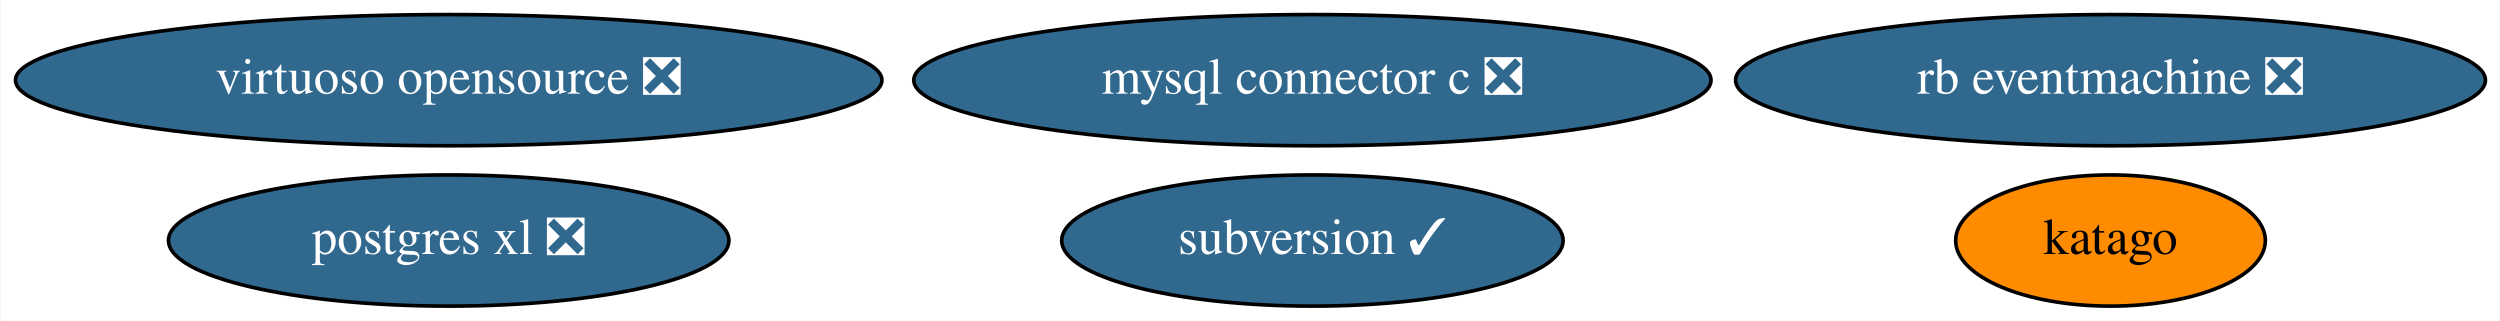
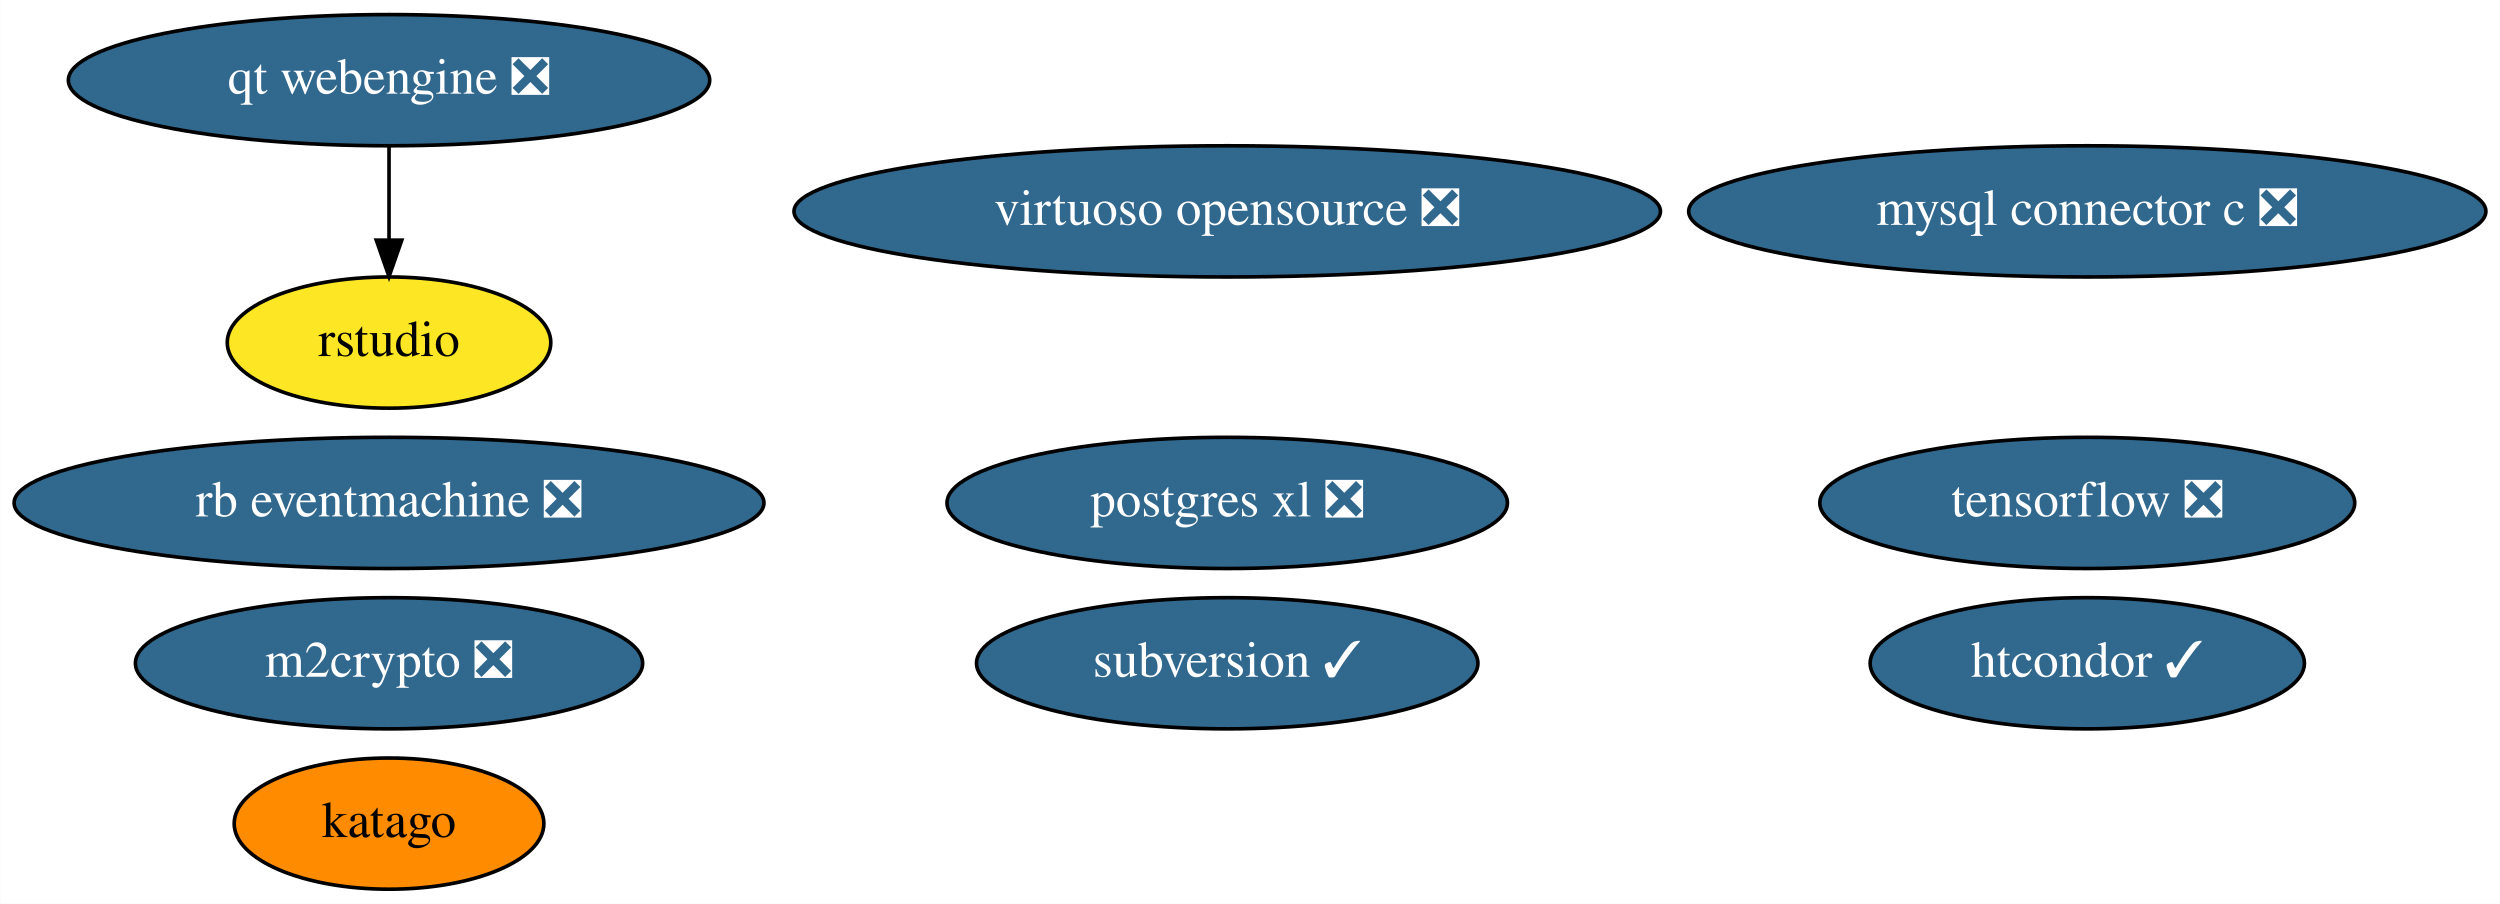
- <svg xmlns="http://www.w3.org/2000/svg" xmlns:xlink="http://www.w3.org/1999/xlink" width="686pt" height="88pt" viewBox="0.00 0.00 685.63 88.00">
-   <g id="graph0" class="graph" transform="scale(1 1) rotate(0) translate(4 84)">
-     <polygon fill="white" stroke="none" points="-4,4 -4,-84 681.63,-84 681.63,4 -4,4" />
+ <svg xmlns="http://www.w3.org/2000/svg" xmlns:xlink="http://www.w3.org/1999/xlink" width="686pt" height="248pt" viewBox="0.00 0.00 685.88 248.00">
+   <g id="graph0" class="graph" transform="scale(1 1) rotate(0) translate(4 244)">
+     <polygon fill="white" stroke="none" points="-4,4 -4,-244 681.88,-244 681.88,4 -4,4" />
    <g id="node1" class="node">
      <g id="a_node1">
-         <a xlink:href="https://github.com/conda-forge/mysql-connector-c-feedstock/pull/21" xlink:title="mysql connector c ❎">
-           <ellipse fill="#31688e" stroke="black" cx="355.94" cy="-62" rx="109.38" ry="18" />
-           <text text-anchor="middle" x="355.94" y="-58.3" font-family="Times,serif" font-size="14.00" fill="white">mysql connector c ❎</text>
+         <a xlink:href="https://github.com/conda-forge/m2crypto-feedstock/pull/70" xlink:title="m2crypto ❎">
+           <ellipse fill="#31688e" stroke="black" cx="102.69" cy="-62" rx="69.59" ry="18" />
+           <text text-anchor="middle" x="102.69" y="-58.3" font-family="Times,serif" font-size="14.00" fill="white">m2crypto ❎</text>
        </a>
      </g>
    </g>
    <g id="node2" class="node">
      <g id="a_node2">
-         <a xlink:href="https://github.com/conda-forge/postgres-xl-feedstock/pull/8" xlink:title="postgres xl ❎">
-           <ellipse fill="#31688e" stroke="black" cx="118.94" cy="-18" rx="76.89" ry="18" />
-           <text text-anchor="middle" x="118.94" y="-14.3" font-family="Times,serif" font-size="14.00" fill="white">postgres xl ❎</text>
+         <a xlink:href="https://github.com/conda-forge/mysql-connector-c-feedstock/pull/21" xlink:title="mysql connector c ❎">
+           <ellipse fill="#31688e" stroke="black" cx="568.69" cy="-186" rx="109.38" ry="18" />
+           <text text-anchor="middle" x="568.69" y="-182.3" font-family="Times,serif" font-size="14.00" fill="white">mysql connector c ❎</text>
        </a>
      </g>
    </g>
    <g id="node3" class="node">
      <g id="a_node3">
-         <a xlink:href="https://github.com/conda-forge/virtuoso-opensource-feedstock/pull/8" xlink:title="virtuoso opensource ❎">
-           <ellipse fill="#31688e" stroke="black" cx="118.94" cy="-62" rx="118.88" ry="18" />
-           <text text-anchor="middle" x="118.94" y="-58.3" font-family="Times,serif" font-size="14.00" fill="white">virtuoso opensource ❎</text>
+         <a xlink:href="https://github.com/conda-forge/postgres-xl-feedstock/pull/8" xlink:title="postgres xl ❎">
+           <ellipse fill="#31688e" stroke="black" cx="332.69" cy="-106" rx="76.89" ry="18" />
+           <text text-anchor="middle" x="332.69" y="-102.3" font-family="Times,serif" font-size="14.00" fill="white">postgres xl ❎</text>
        </a>
      </g>
    </g>
    <g id="node4" class="node">
      <g id="a_node4">
-         <a xlink:href="https://github.com/conda-forge/rb-eventmachine-feedstock/pull/4" xlink:title="rb eventmachine ❎">
-           <ellipse fill="#31688e" stroke="black" cx="574.94" cy="-62" rx="102.88" ry="18" />
-           <text text-anchor="middle" x="574.94" y="-58.3" font-family="Times,serif" font-size="14.00" fill="white">rb eventmachine ❎</text>
+         <a xlink:href="https://github.com/conda-forge/tensorflow-feedstock/pull/287" xlink:title="tensorflow ❎">
+           <ellipse fill="#31688e" stroke="black" cx="568.69" cy="-106" rx="73.39" ry="18" />
+           <text text-anchor="middle" x="568.69" y="-102.3" font-family="Times,serif" font-size="14.00" fill="white">tensorflow ❎</text>
        </a>
      </g>
    </g>
    <g id="node5" class="node">
      <g id="a_node5">
-         <a xlink:href="https://github.com/conda-forge/subversion-feedstock/pull/18" xlink:title="subversion ✓">
-           <ellipse fill="#31688e" stroke="black" cx="355.94" cy="-18" rx="68.79" ry="18" />
-           <text text-anchor="middle" x="355.94" y="-14.3" font-family="Times,serif" font-size="14.00" fill="white">subversion ✓</text>
+         <a xlink:href="https://github.com/conda-forge/virtuoso-opensource-feedstock/pull/8" xlink:title="virtuoso opensource ❎">
+           <ellipse fill="#31688e" stroke="black" cx="332.69" cy="-186" rx="118.88" ry="18" />
+           <text text-anchor="middle" x="332.69" y="-182.3" font-family="Times,serif" font-size="14.00" fill="white">virtuoso opensource ❎</text>
        </a>
      </g>
    </g>
    <g id="node6" class="node">
      <g id="a_node6">
+         <a xlink:href="https://github.com/conda-forge/rb-eventmachine-feedstock/pull/4" xlink:title="rb eventmachine ❎">
+           <ellipse fill="#31688e" stroke="black" cx="102.69" cy="-106" rx="102.88" ry="18" />
+           <text text-anchor="middle" x="102.69" y="-102.3" font-family="Times,serif" font-size="14.00" fill="white">rb eventmachine ❎</text>
+         </a>
+       </g>
+     </g>
+     <g id="node7" class="node">
+       <g id="a_node7">
+         <a xlink:href="https://github.com/conda-forge/htcondor-feedstock/pull/136" xlink:title="htcondor ✓">
+           <ellipse fill="#31688e" stroke="black" cx="568.69" cy="-62" rx="59.59" ry="18" />
+           <text text-anchor="middle" x="568.69" y="-58.3" font-family="Times,serif" font-size="14.00" fill="white">htcondor ✓</text>
+         </a>
+       </g>
+     </g>
+     <g id="node8" class="node">
+       <g id="a_node8">
+         <a xlink:href="https://github.com/conda-forge/subversion-feedstock/pull/18" xlink:title="subversion ✓">
+           <ellipse fill="#31688e" stroke="black" cx="332.69" cy="-62" rx="68.79" ry="18" />
+           <text text-anchor="middle" x="332.69" y="-58.3" font-family="Times,serif" font-size="14.00" fill="white">subversion ✓</text>
+         </a>
+       </g>
+     </g>
+     <g id="node9" class="node">
+       <g id="a_node9">
+         <a xlink:href="https://github.com/conda-forge/qt-webengine-feedstock/pull/19" xlink:title="qt webengine ❎">
+           <ellipse fill="#31688e" stroke="black" cx="102.69" cy="-222" rx="87.99" ry="18" />
+           <text text-anchor="middle" x="102.69" y="-218.3" font-family="Times,serif" font-size="14.00" fill="white">qt webengine ❎</text>
+         </a>
+       </g>
+     </g>
+     <g id="node10" class="node">
+       <g id="a_node10">
+         <a xlink:href="https://github.com/conda-forge/rstudio-feedstock" xlink:title="rstudio">
+           <ellipse fill="#fde725" stroke="black" cx="102.69" cy="-150" rx="44.39" ry="18" />
+           <text text-anchor="middle" x="102.69" y="-146.3" font-family="Times,serif" font-size="14.00">rstudio</text>
+         </a>
+       </g>
+     </g>
+     <g id="edge1" class="edge">
+       <path fill="none" stroke="black" d="M102.69,-203.7C102.69,-195.98 102.69,-186.71 102.69,-178.11" />
+       <polygon fill="black" stroke="black" points="106.19,-178.1 102.69,-168.1 99.19,-178.1 106.19,-178.1" />
+     </g>
+     <g id="node11" class="node">
+       <g id="a_node11">
        <a xlink:href="https://github.com/conda-forge/katago-feedstock" xlink:title="katago">
-           <ellipse fill="#ff8c00" stroke="black" cx="574.94" cy="-18" rx="42.49" ry="18" />
-           <text text-anchor="middle" x="574.94" y="-14.3" font-family="Times,serif" font-size="14.00">katago</text>
+           <ellipse fill="#ff8c00" stroke="black" cx="102.69" cy="-18" rx="42.49" ry="18" />
+           <text text-anchor="middle" x="102.69" y="-14.3" font-family="Times,serif" font-size="14.00">katago</text>
        </a>
      </g>
    </g>
  </g>
</svg>
